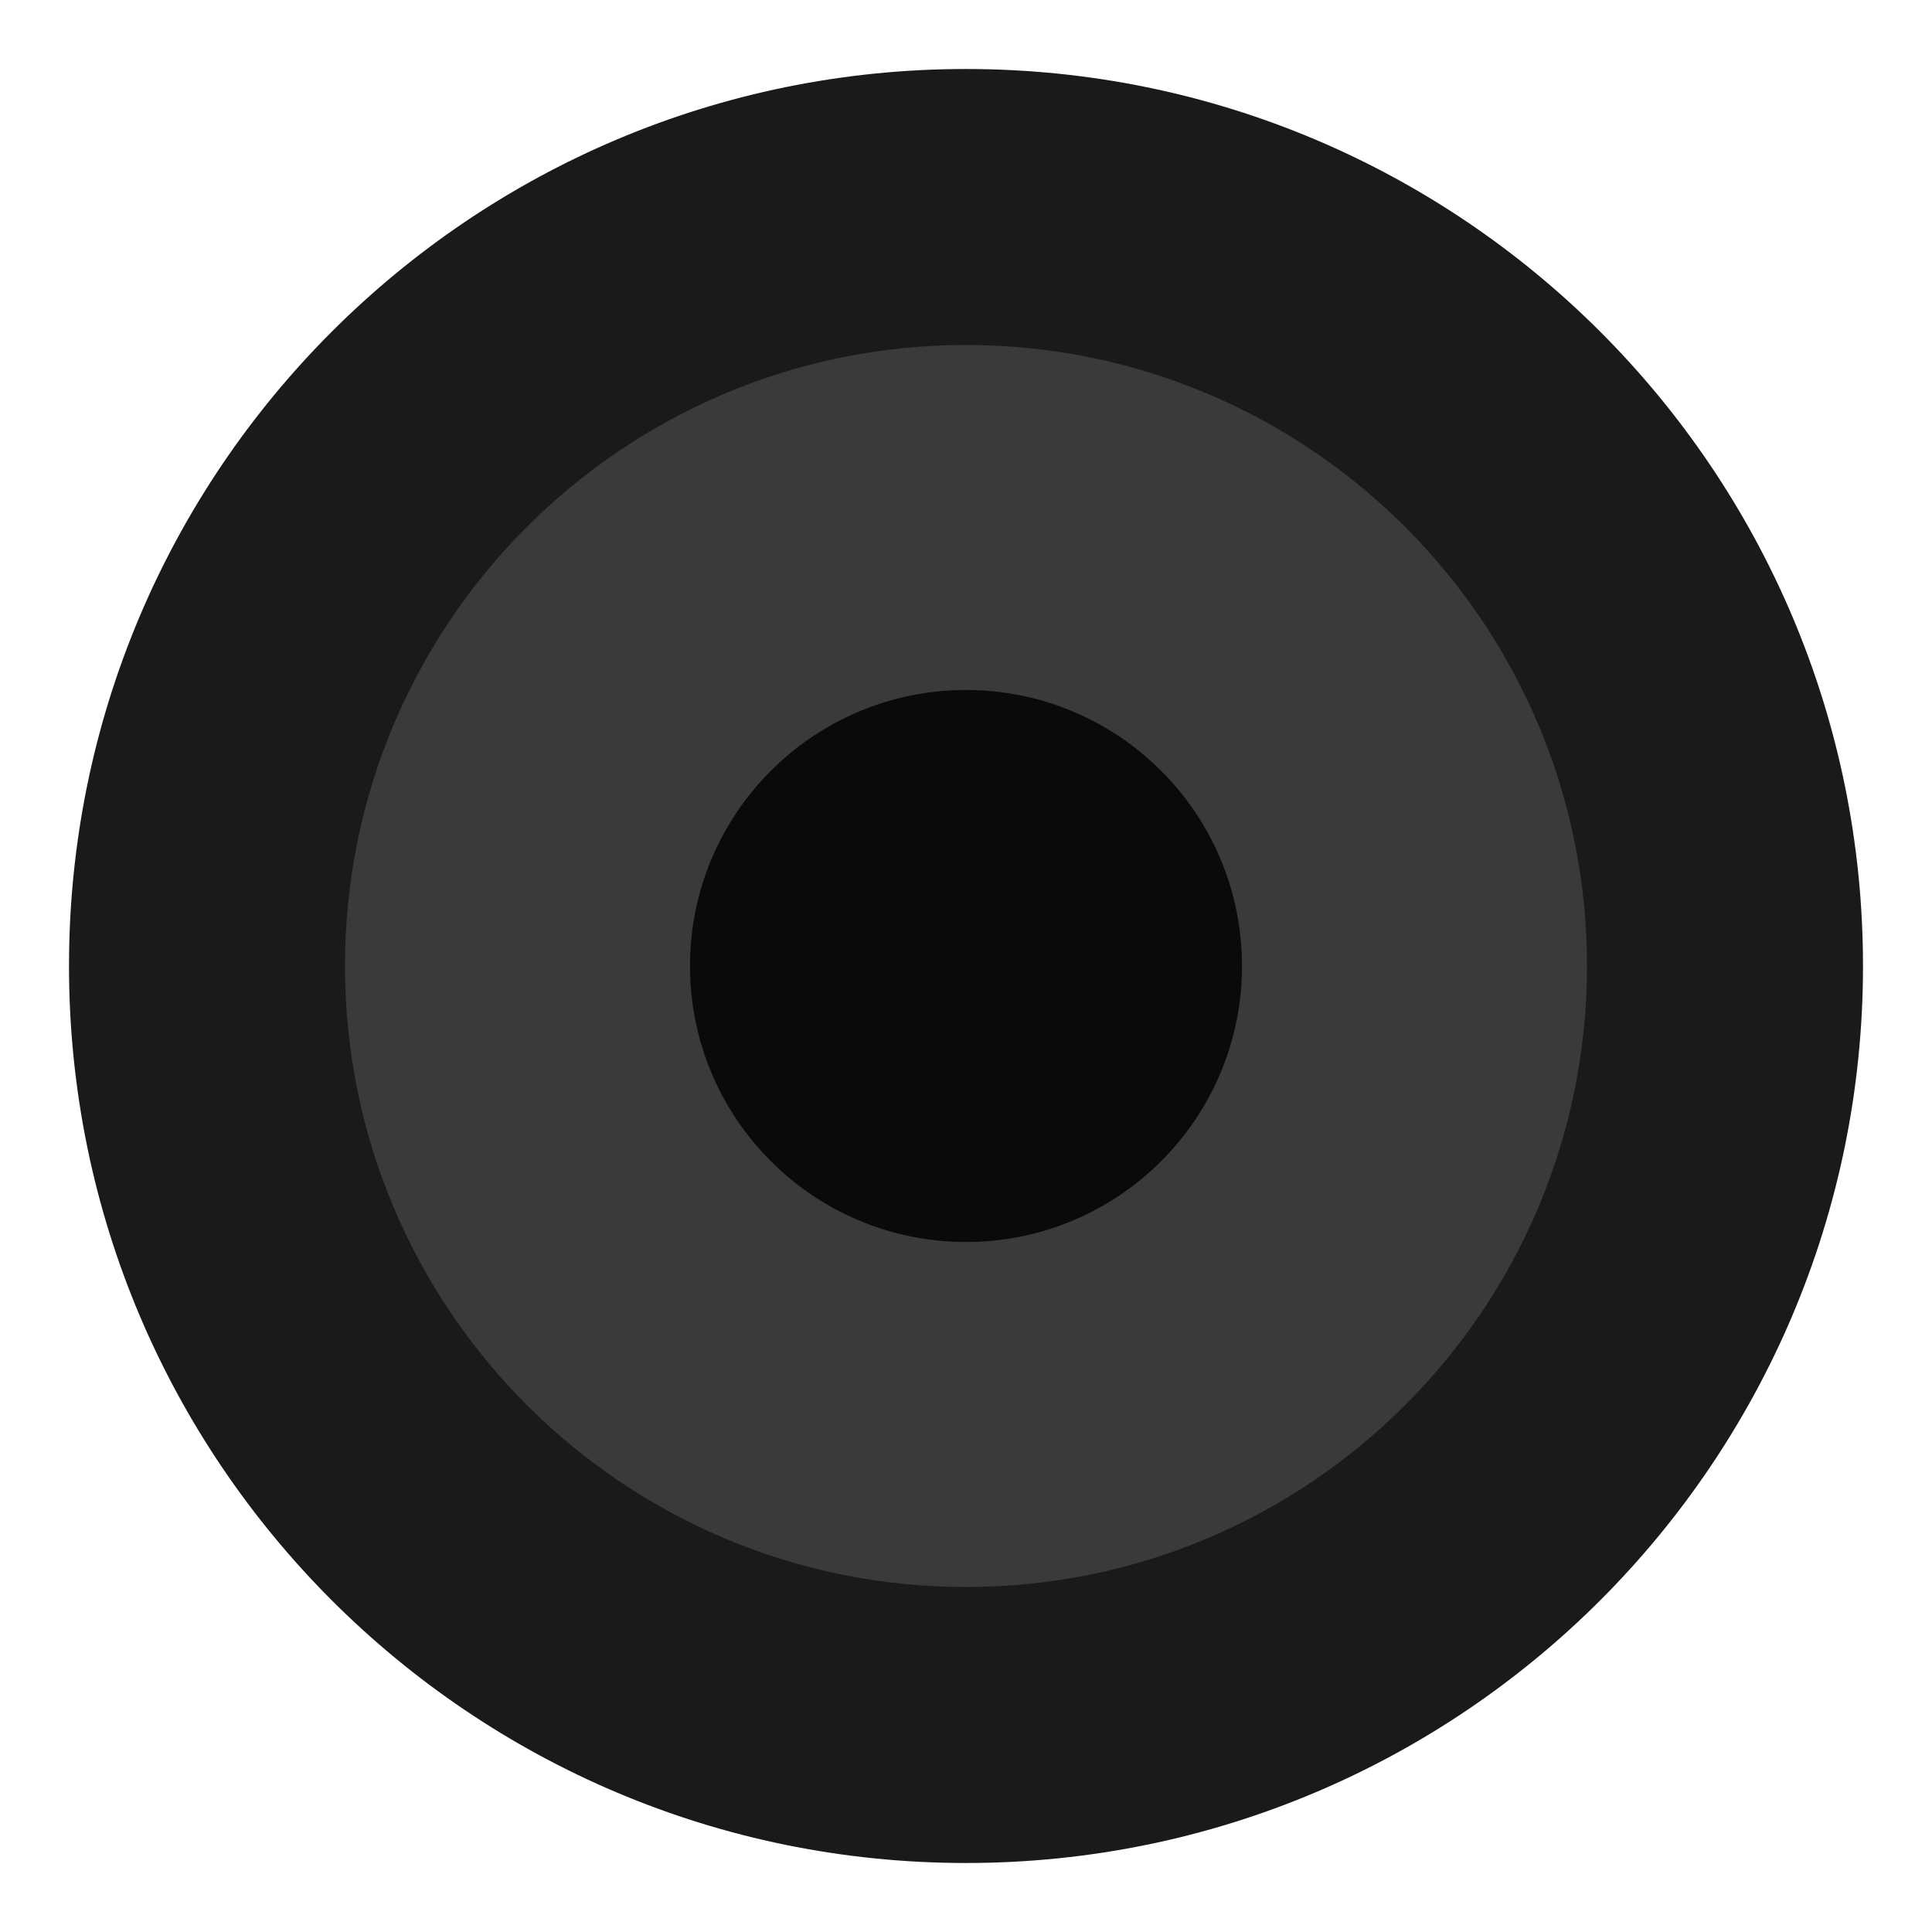
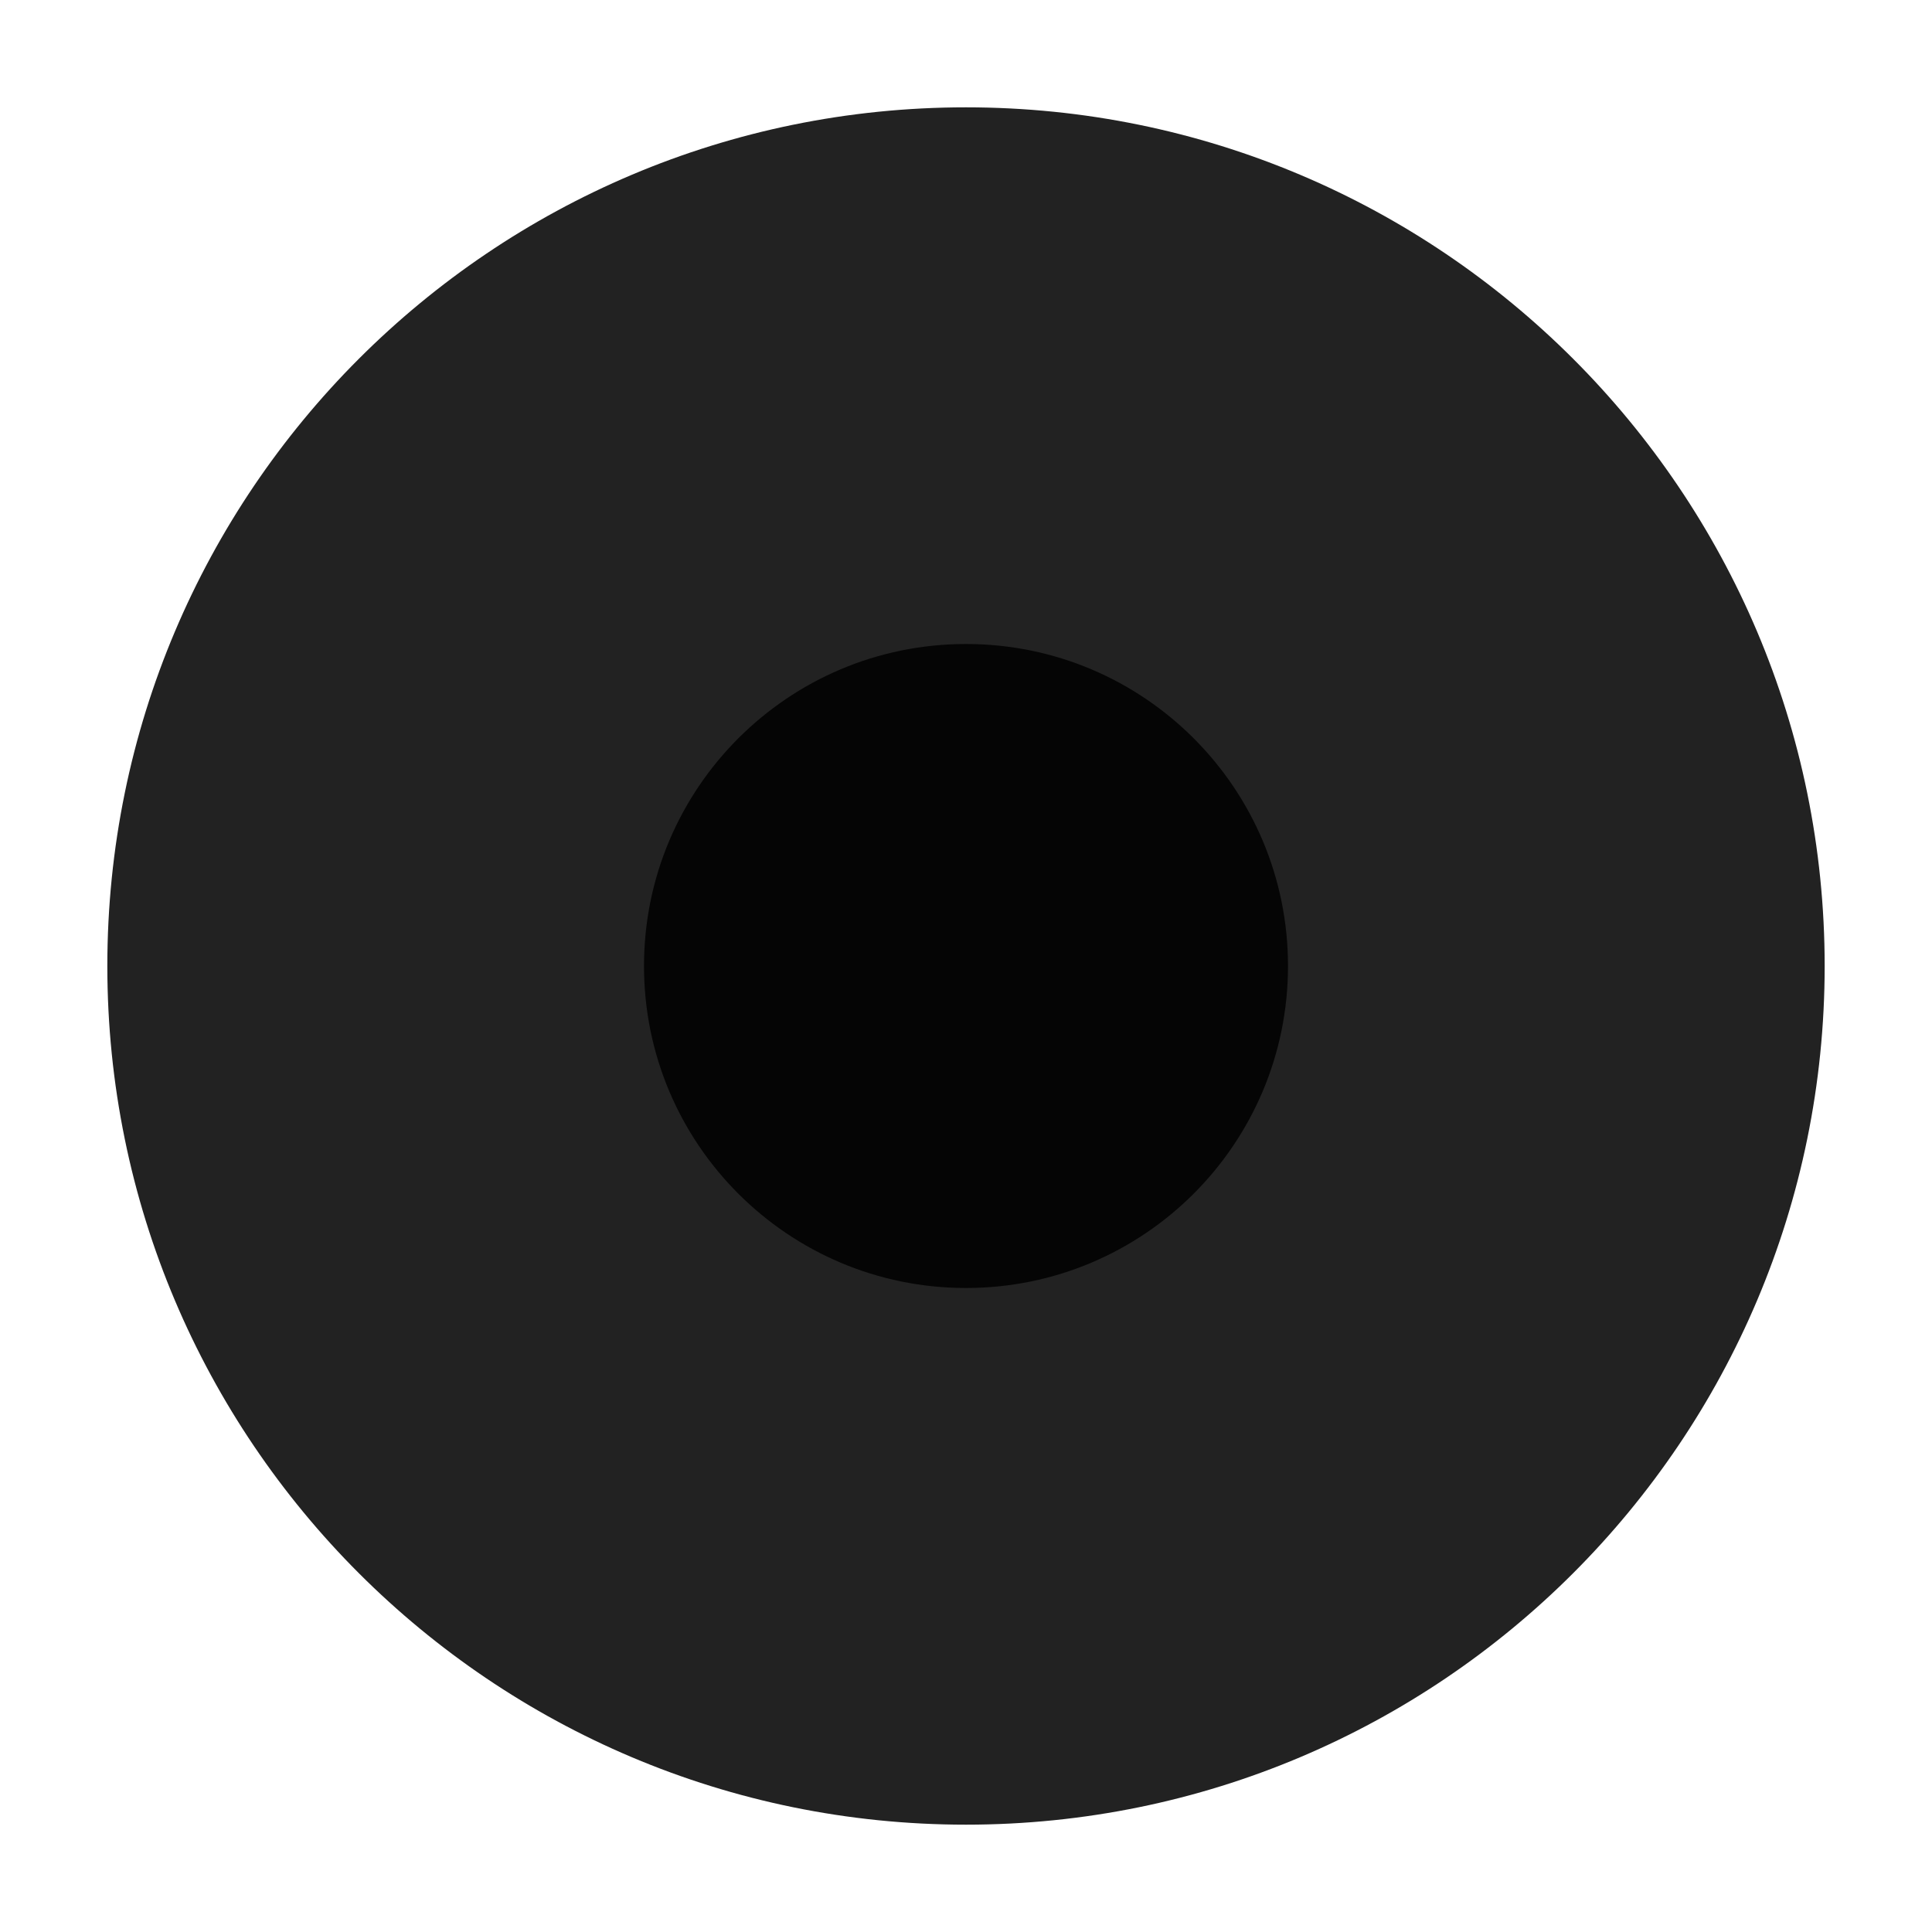
- <svg xmlns="http://www.w3.org/2000/svg" width="28" height="28" viewBox="0 0 28 28">
-   <circle cx="14" cy="14" r="13" fill="#1a1a1a" />
-   <circle cx="14" cy="14" r="9" fill="#3a3a3a" />
-   <circle cx="14" cy="14" r="4" fill="#0a0a0a" />
+ <svg xmlns="http://www.w3.org/2000/svg" width="18" height="18" viewBox="0 0 18 18">
+   <circle cx="9" cy="9" r="8" fill="#222222" />
+   <circle cx="9" cy="9" r="3" fill="#050505" />
</svg>
